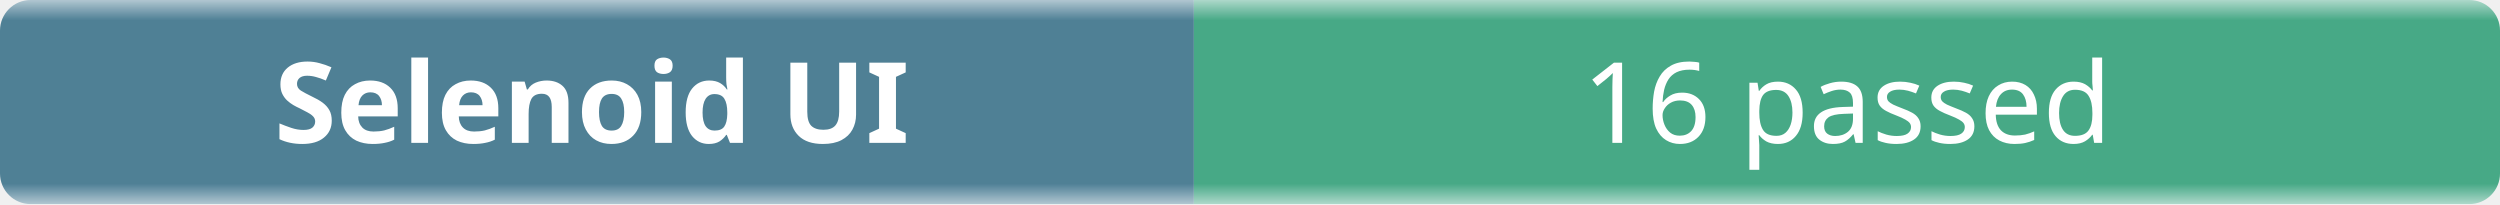
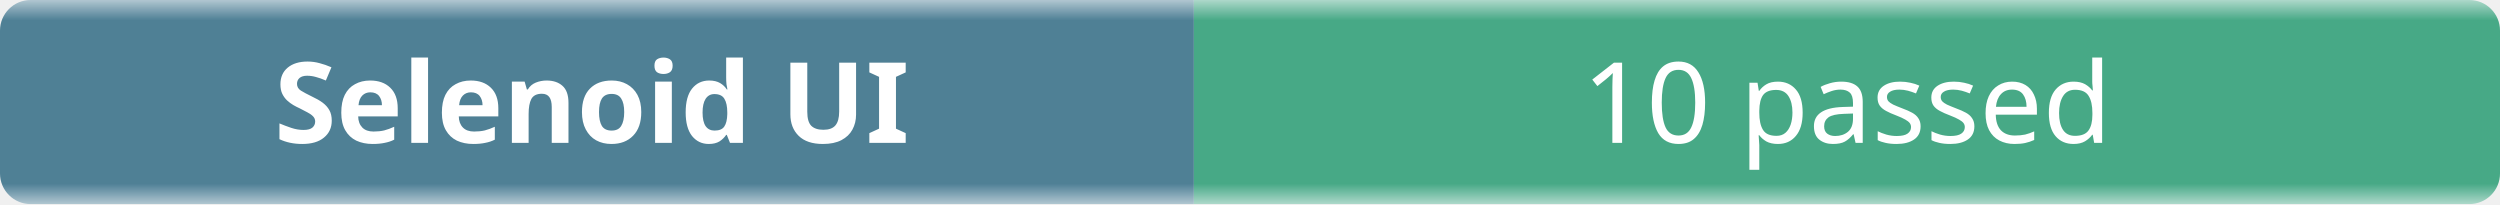
- <svg xmlns="http://www.w3.org/2000/svg" width="245" height="20" role="img" aria-label="Selenoid UI: 16 passed">
+ <svg xmlns="http://www.w3.org/2000/svg" width="245" height="20" role="img" aria-label="Selenoid UI: 10 passed">
  <linearGradient id="b" x2="0" y2="100%">
    <stop offset="0" stop-color="#f8fafc" stop-opacity=".7" />
    <stop offset=".1" stop-color="#eef2f7" stop-opacity=".3" />
    <stop offset=".9" stop-color="#eef2f7" stop-opacity=".3" />
    <stop offset="1" stop-color="#f8fafc" stop-opacity=".7" />
  </linearGradient>
  <mask id="m">
    <rect width="245" height="20" rx="3" fill="#fff" />
  </mask>
  <g mask="url(#m)">
    <rect width="117" height="20" fill="#0b4f6c" />
    <rect x="117" width="128" height="20" fill="#008a56" />
    <rect width="245" height="20" fill="url(#b)" />
  </g>
  <g fill="#fff" text-anchor="middle" font-family="ui-sans-serif,system-ui,sans-serif" font-size="11">
    <text x="58" y="14" font-weight="600">Selenoid UI</text>
-     <text x="181" y="14">16 passed</text>
+     <text x="181" y="14">10 passed</text>
  </g>
</svg>
